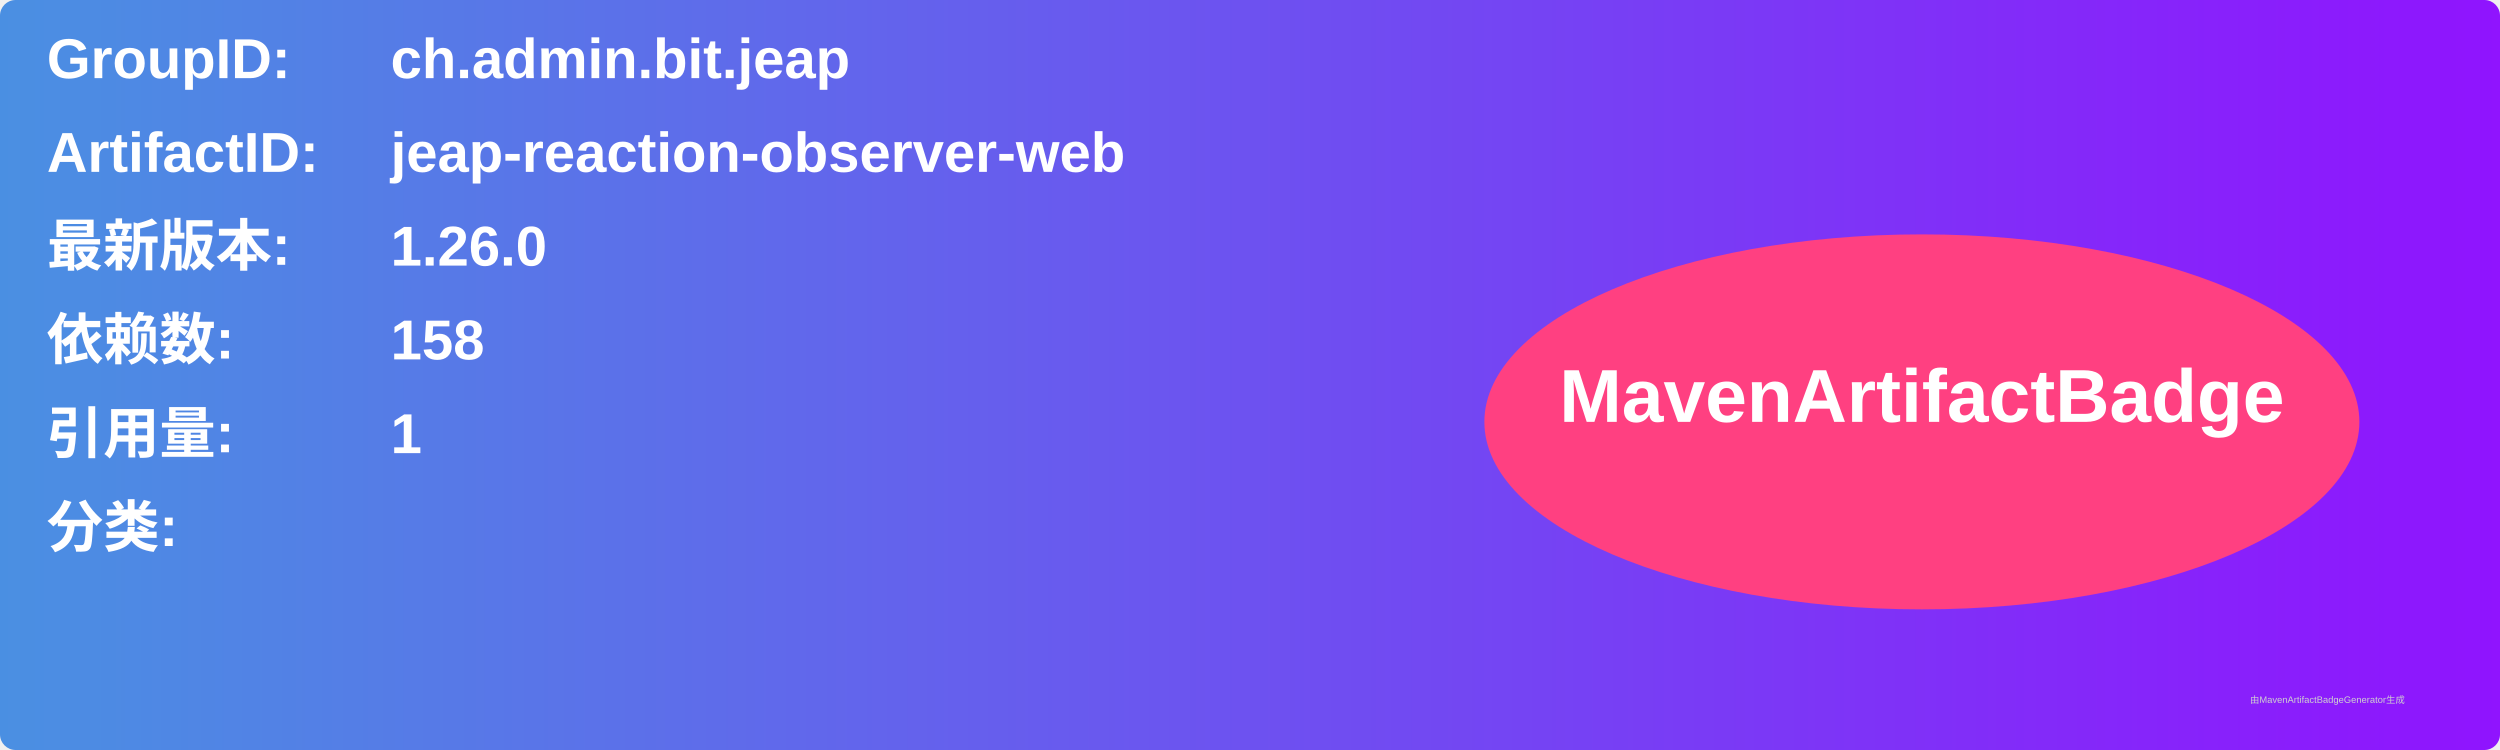
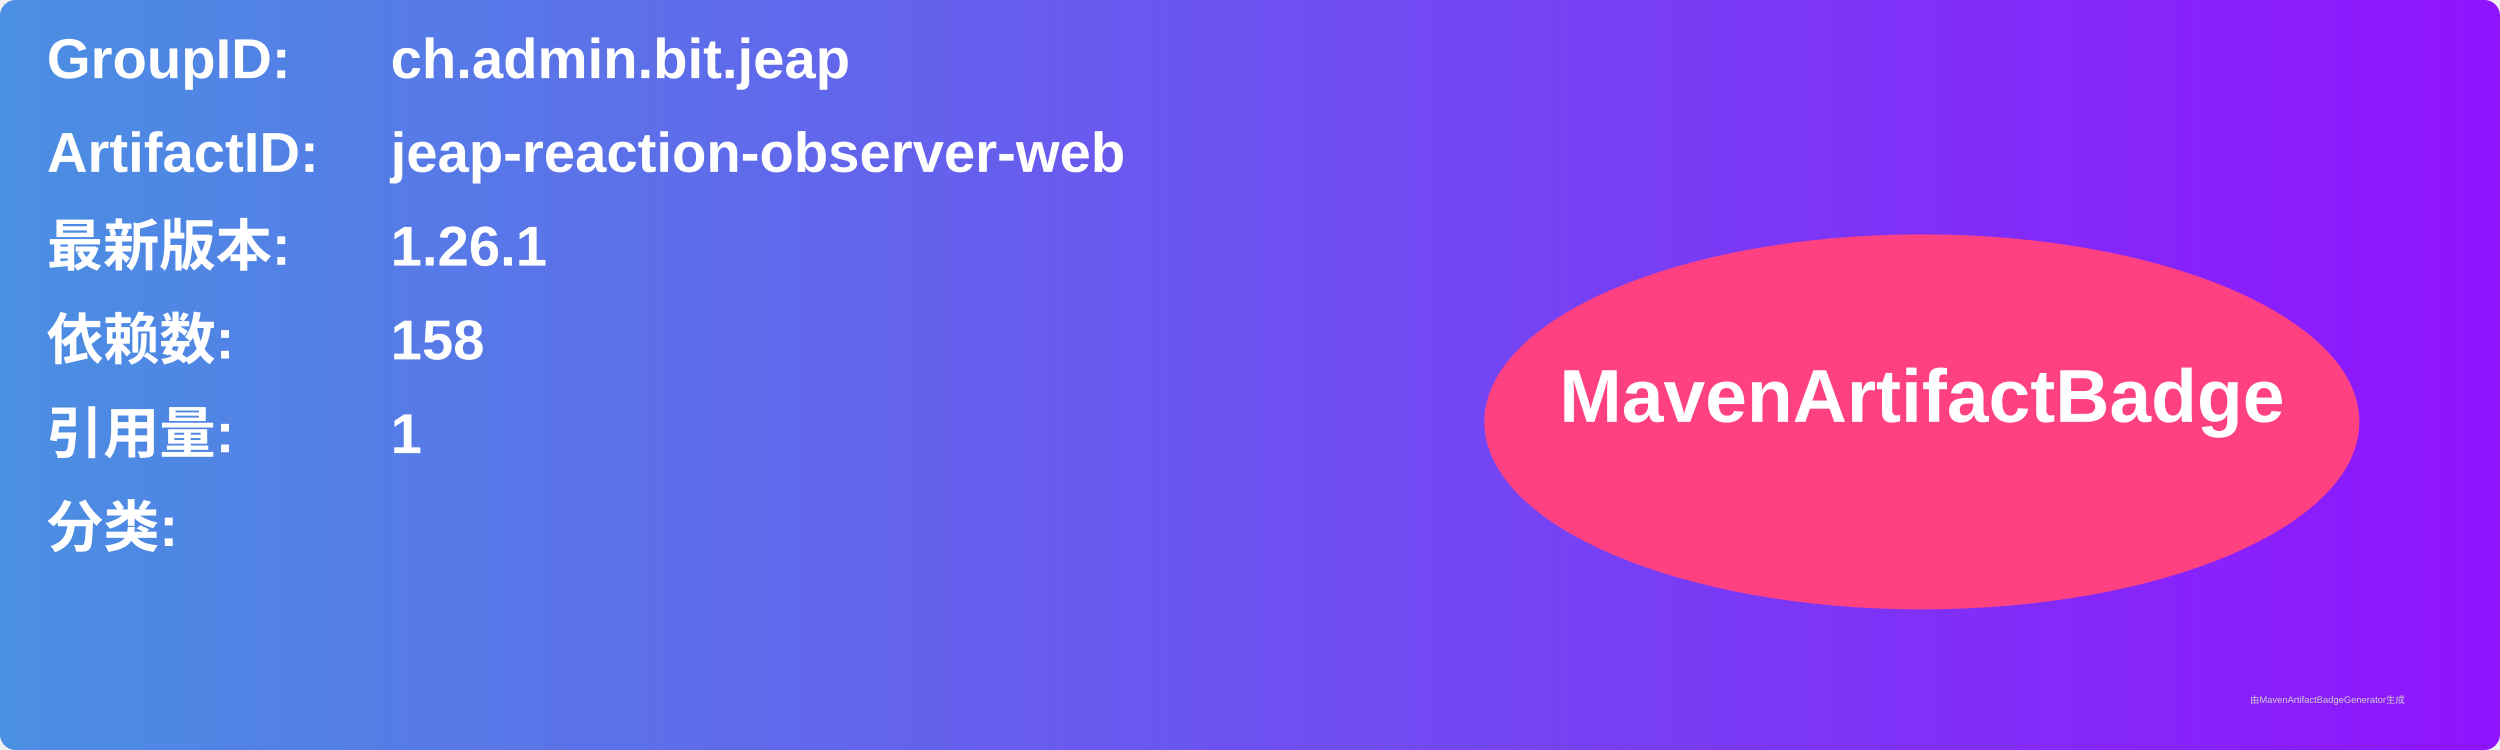
<svg xmlns="http://www.w3.org/2000/svg" width="800" height="240" viewBox="0 0 800 240">
  <linearGradient id="grad" x1="0%" y1="0%" x2="100%" y2="0%">
    <stop offset="0%" stop-color="#4a90e2" />
    <stop offset="100%" stop-color="#9013fe" />
  </linearGradient>
  <rect width="100%" height="100%" rx="5" ry="5" fill="url(#grad)" />
  <g transform="translate(15, 15)">
    <text x="0" y="10" font-family="Arial" font-size="18" fill="white" font-weight="bold" width="260">GroupID:</text>
    <text x="110" y="10" font-family="Arial" font-size="18" fill="white" font-weight="bold" width="460">ch.admin.bit.jeap</text>
    <text x="0" y="40" font-family="Arial" font-size="18" fill="white" font-weight="bold" width="260">ArtifactID:</text>
    <text x="110" y="40" font-family="Arial" font-size="18" fill="white" font-weight="bold" width="460">jeap-reaction-observer-web</text>
    <text x="0" y="70" font-family="Arial" font-size="18" fill="white" font-weight="bold">最新版本:</text>
    <text x="110" y="70" font-family="Arial" font-size="18" fill="white" font-weight="bold">
-       <tspan font-weight="bold">1.26.0</tspan>
+       <tspan font-weight="bold">1.26.1</tspan>
    </text>
    <text x="0" y="100" font-family="Arial" font-size="18" fill="white" font-weight="bold">依赖数: </text>
    <text x="110" y="100" font-family="Arial" font-size="18" fill="white">
      <tspan font-weight="bold">158</tspan>
    </text>
    <text x="0" y="130" font-family="Arial" font-size="18" fill="white" font-weight="bold">引用量: </text>
    <text x="110" y="130" font-family="Arial" font-size="18" fill="white">
      <tspan font-weight="bold">1</tspan>
    </text>
    <text x="0" y="160" font-family="Arial" font-size="18" fill="white" font-weight="bold">分类:</text>
    <text x="10" y="190" font-family="Arial" font-size="10" fill="white">
      <tspan font-weight="bold" />
    </text>
    <ellipse cx="600" cy="120" rx="140" ry="60" fill="#ff4081" />
    <text x="600" y="120" text-anchor="middle" font-family="Arial" font-size="24" fill="white" font-weight="bold">MavenArtifactBadge</text>
  </g>
  <text x="720" y="225" font-family="Arial" font-size="3" fill="#d0d0d0">由MavenArtifactBadgeGenerator生成</text>
</svg>
